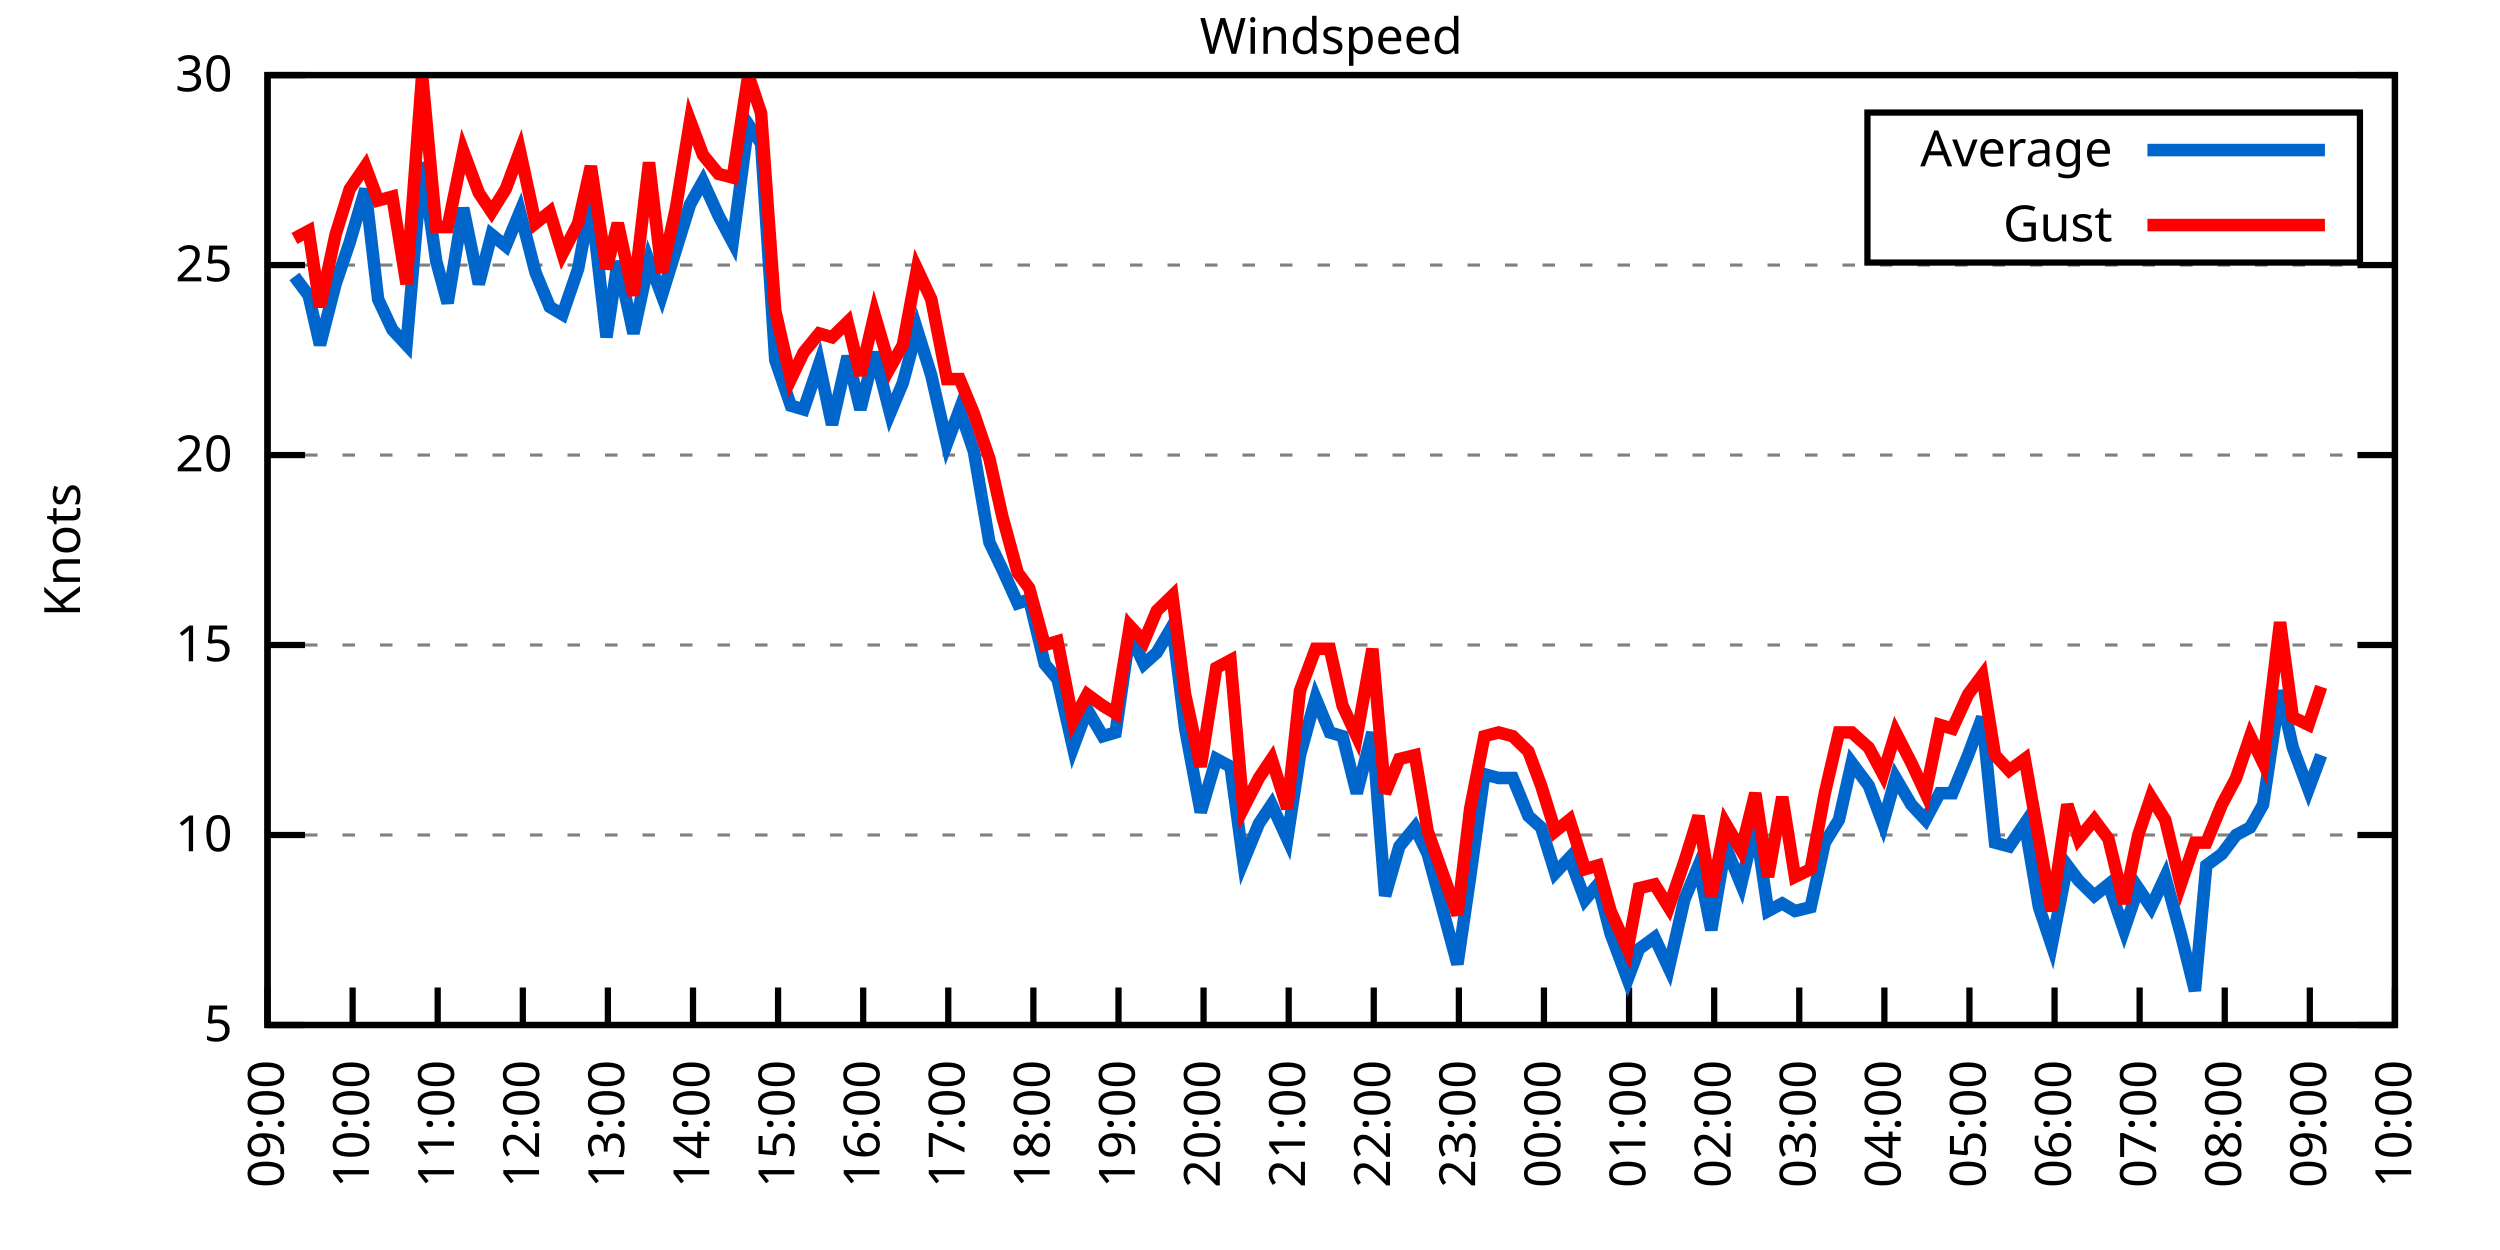
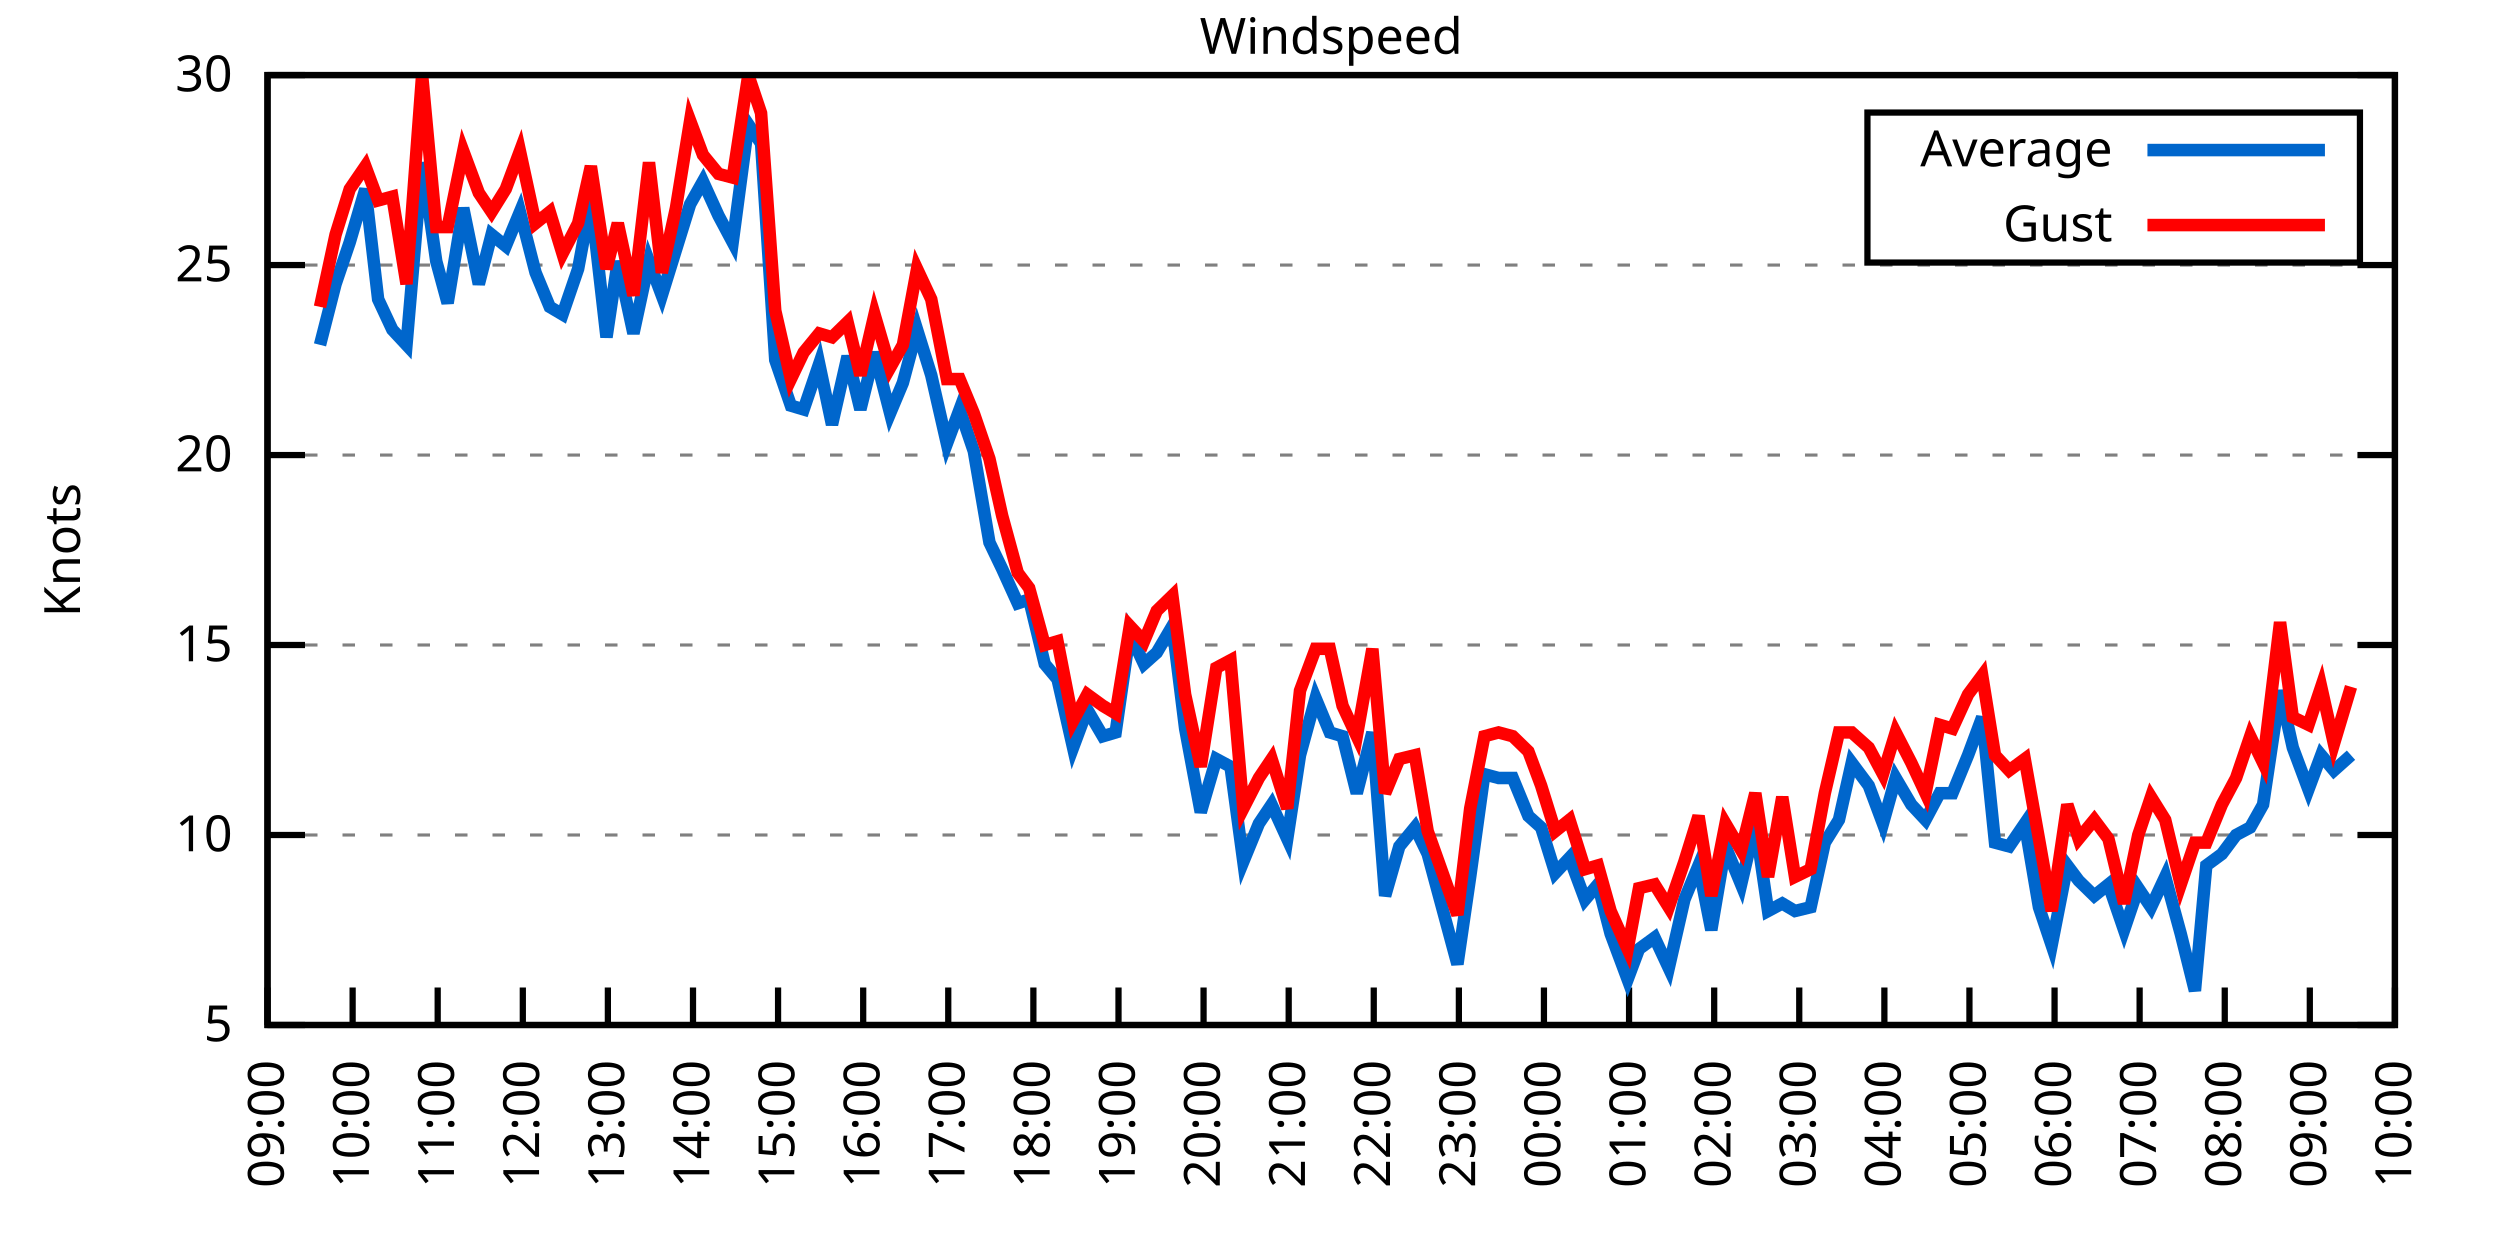
<svg xmlns="http://www.w3.org/2000/svg" xmlns:xlink="http://www.w3.org/1999/xlink" width="400" height="200" viewBox="0 0 400 200">
  <g id="gnuplot_canvas">
    <rect x="0" y="0" width="400" height="200" fill="none" />
    <defs>
      <circle id="gpDot" r="0.5" stroke-width="0.5" stroke="currentColor" />
      <path id="gpPt0" stroke-width="0.333" stroke="currentColor" d="M-1,0 h2 M0,-1 v2" />
      <path id="gpPt1" stroke-width="0.333" stroke="currentColor" d="M-1,-1 L1,1 M1,-1 L-1,1" />
      <path id="gpPt2" stroke-width="0.333" stroke="currentColor" d="M-1,0 L1,0 M0,-1 L0,1 M-1,-1 L1,1 M-1,1 L1,-1" />
      <rect id="gpPt3" stroke-width="0.333" stroke="currentColor" x="-1" y="-1" width="2" height="2" />
      <rect id="gpPt4" stroke-width="0.333" stroke="currentColor" fill="currentColor" x="-1" y="-1" width="2" height="2" />
      <circle id="gpPt5" stroke-width="0.333" stroke="currentColor" cx="0" cy="0" r="1" />
      <use xlink:href="#gpPt5" id="gpPt6" fill="currentColor" stroke="none" />
      <path id="gpPt7" stroke-width="0.333" stroke="currentColor" d="M0,-1.33 L-1.33,0.67 L1.33,0.67 z" />
      <use xlink:href="#gpPt7" id="gpPt8" fill="currentColor" stroke="none" />
      <use xlink:href="#gpPt7" id="gpPt9" stroke="currentColor" transform="rotate(180)" />
      <use xlink:href="#gpPt9" id="gpPt10" fill="currentColor" stroke="none" />
      <use xlink:href="#gpPt3" id="gpPt11" stroke="currentColor" transform="rotate(45)" />
      <use xlink:href="#gpPt11" id="gpPt12" fill="currentColor" stroke="none" />
      <path id="gpPt13" stroke-width="0.333" stroke="currentColor" d="M0,1.330 L1.265,0.411 L0.782,-1.067 L-0.782,-1.076 L-1.265,0.411 z" />
      <use xlink:href="#gpPt13" id="gpPt14" fill="currentColor" stroke="none" />
      <filter id="textbox" filterUnits="objectBoundingBox" x="0" y="0" height="1" width="1">
        <feFlood flood-color="white" flood-opacity="1" result="bgnd" />
        <feComposite in="SourceGraphic" in2="bgnd" operator="atop" />
      </filter>
      <filter id="greybox" filterUnits="objectBoundingBox" x="0" y="0" height="1" width="1">
        <feFlood flood-color="lightgrey" flood-opacity="1" result="grey" />
        <feComposite in="SourceGraphic" in2="grey" operator="atop" />
      </filter>
    </defs>
    <g fill="none" color="white" stroke="currentColor" stroke-width="1.00" stroke-linecap="butt" stroke-linejoin="miter">
</g>
    <g fill="none" color="black" stroke="currentColor" stroke-width="1.00" stroke-linecap="butt" stroke-linejoin="miter">
      <g stroke="none" shape-rendering="crispEdges">
        <polygon fill="rgb(255, 255, 255)" points="42.80,164.00 383.18,164.00 383.18,12.02 42.80,12.02 " />
      </g>
    </g>
    <g fill="none" color="black" stroke="currentColor" stroke-width="1.00" stroke-linecap="butt" stroke-linejoin="miter">
</g>
    <g fill="none" color="black" stroke="black" stroke-width="0.50" stroke-linecap="butt" stroke-linejoin="miter">
</g>
    <g fill="none" color="gray" stroke="currentColor" stroke-width="0.50" stroke-linecap="butt" stroke-linejoin="miter">
      <path stroke="gray" stroke-dasharray="2,4" class="gridline" d="M42.80,164.00 L383.19,164.00  " />
    </g>
    <g fill="none" color="gray" stroke="gray" stroke-width="1.00" stroke-linecap="butt" stroke-linejoin="miter">
</g>
    <g fill="none" color="black" stroke="currentColor" stroke-width="1.00" stroke-linecap="butt" stroke-linejoin="miter">
      <path stroke="black" d="M42.80,164.00 L48.80,164.00 M383.19,164.00 L377.19,164.00  " />
      <g transform="translate(37.20,166.60)" stroke="none" fill="black" font-family="Sans" font-size="8.00" text-anchor="end">
        <text>
          <tspan font-family="Sans"> 5</tspan>
        </text>
      </g>
    </g>
    <g fill="none" color="black" stroke="currentColor" stroke-width="1.00" stroke-linecap="butt" stroke-linejoin="miter">
</g>
    <g fill="none" color="black" stroke="black" stroke-width="0.50" stroke-linecap="butt" stroke-linejoin="miter">
</g>
    <g fill="none" color="gray" stroke="currentColor" stroke-width="0.50" stroke-linecap="butt" stroke-linejoin="miter">
      <path stroke="gray" stroke-dasharray="2,4" class="gridline" d="M42.80,133.60 L383.19,133.60  " />
    </g>
    <g fill="none" color="gray" stroke="gray" stroke-width="1.00" stroke-linecap="butt" stroke-linejoin="miter">
</g>
    <g fill="none" color="black" stroke="currentColor" stroke-width="1.00" stroke-linecap="butt" stroke-linejoin="miter">
      <path stroke="black" d="M42.80,133.60 L48.80,133.60 M383.19,133.60 L377.19,133.60  " />
      <g transform="translate(37.20,136.20)" stroke="none" fill="black" font-family="Sans" font-size="8.00" text-anchor="end">
        <text>
          <tspan font-family="Sans"> 10</tspan>
        </text>
      </g>
    </g>
    <g fill="none" color="black" stroke="currentColor" stroke-width="1.00" stroke-linecap="butt" stroke-linejoin="miter">
</g>
    <g fill="none" color="black" stroke="black" stroke-width="0.50" stroke-linecap="butt" stroke-linejoin="miter">
</g>
    <g fill="none" color="gray" stroke="currentColor" stroke-width="0.50" stroke-linecap="butt" stroke-linejoin="miter">
      <path stroke="gray" stroke-dasharray="2,4" class="gridline" d="M42.80,103.20 L383.19,103.20  " />
    </g>
    <g fill="none" color="gray" stroke="gray" stroke-width="1.00" stroke-linecap="butt" stroke-linejoin="miter">
</g>
    <g fill="none" color="black" stroke="currentColor" stroke-width="1.00" stroke-linecap="butt" stroke-linejoin="miter">
      <path stroke="black" d="M42.80,103.20 L48.80,103.20 M383.19,103.20 L377.19,103.20  " />
      <g transform="translate(37.20,105.80)" stroke="none" fill="black" font-family="Sans" font-size="8.00" text-anchor="end">
        <text>
          <tspan font-family="Sans"> 15</tspan>
        </text>
      </g>
    </g>
    <g fill="none" color="black" stroke="currentColor" stroke-width="1.00" stroke-linecap="butt" stroke-linejoin="miter">
</g>
    <g fill="none" color="black" stroke="black" stroke-width="0.50" stroke-linecap="butt" stroke-linejoin="miter">
</g>
    <g fill="none" color="gray" stroke="currentColor" stroke-width="0.50" stroke-linecap="butt" stroke-linejoin="miter">
      <path stroke="gray" stroke-dasharray="2,4" class="gridline" d="M42.80,72.81 L383.19,72.81  " />
    </g>
    <g fill="none" color="gray" stroke="gray" stroke-width="1.00" stroke-linecap="butt" stroke-linejoin="miter">
</g>
    <g fill="none" color="black" stroke="currentColor" stroke-width="1.00" stroke-linecap="butt" stroke-linejoin="miter">
      <path stroke="black" d="M42.80,72.81 L48.80,72.81 M383.19,72.81 L377.19,72.81  " />
      <g transform="translate(37.20,75.41)" stroke="none" fill="black" font-family="Sans" font-size="8.00" text-anchor="end">
        <text>
          <tspan font-family="Sans"> 20</tspan>
        </text>
      </g>
    </g>
    <g fill="none" color="black" stroke="currentColor" stroke-width="1.00" stroke-linecap="butt" stroke-linejoin="miter">
</g>
    <g fill="none" color="black" stroke="black" stroke-width="0.50" stroke-linecap="butt" stroke-linejoin="miter">
</g>
    <g fill="none" color="gray" stroke="currentColor" stroke-width="0.50" stroke-linecap="butt" stroke-linejoin="miter">
      <path stroke="gray" stroke-dasharray="2,4" class="gridline" d="M42.80,42.41 L383.19,42.41  " />
    </g>
    <g fill="none" color="gray" stroke="gray" stroke-width="1.00" stroke-linecap="butt" stroke-linejoin="miter">
</g>
    <g fill="none" color="black" stroke="currentColor" stroke-width="1.00" stroke-linecap="butt" stroke-linejoin="miter">
      <path stroke="black" d="M42.80,42.41 L48.80,42.41 M383.19,42.41 L377.19,42.41  " />
      <g transform="translate(37.20,45.01)" stroke="none" fill="black" font-family="Sans" font-size="8.00" text-anchor="end">
        <text>
          <tspan font-family="Sans"> 25</tspan>
        </text>
      </g>
    </g>
    <g fill="none" color="black" stroke="currentColor" stroke-width="1.00" stroke-linecap="butt" stroke-linejoin="miter">
</g>
    <g fill="none" color="black" stroke="black" stroke-width="0.50" stroke-linecap="butt" stroke-linejoin="miter">
</g>
    <g fill="none" color="gray" stroke="currentColor" stroke-width="0.50" stroke-linecap="butt" stroke-linejoin="miter">
      <path stroke="gray" stroke-dasharray="2,4" class="gridline" d="M42.80,12.01 L383.19,12.01  " />
    </g>
    <g fill="none" color="gray" stroke="gray" stroke-width="1.00" stroke-linecap="butt" stroke-linejoin="miter">
</g>
    <g fill="none" color="black" stroke="currentColor" stroke-width="1.00" stroke-linecap="butt" stroke-linejoin="miter">
      <path stroke="black" d="M42.80,12.01 L48.80,12.01 M383.19,12.01 L377.19,12.01  " />
      <g transform="translate(37.20,14.61)" stroke="none" fill="black" font-family="Sans" font-size="8.00" text-anchor="end">
        <text>
          <tspan font-family="Sans"> 30</tspan>
        </text>
      </g>
    </g>
    <g fill="none" color="black" stroke="currentColor" stroke-width="1.00" stroke-linecap="butt" stroke-linejoin="miter">
      <path stroke="black" d="M42.80,164.00 L42.80,158.00  " />
      <g transform="translate(45.40,169.60) rotate(270.00)" stroke="none" fill="black" font-family="Sans" font-size="8.00" text-anchor="end">
        <text>
          <tspan font-family="Sans">09:00</tspan>
        </text>
      </g>
    </g>
    <g fill="none" color="black" stroke="currentColor" stroke-width="1.00" stroke-linecap="butt" stroke-linejoin="miter">
      <path stroke="black" d="M56.42,164.00 L56.42,158.00  " />
      <g transform="translate(59.02,169.60) rotate(270.00)" stroke="none" fill="black" font-family="Sans" font-size="8.00" text-anchor="end">
        <text>
          <tspan font-family="Sans">10:00</tspan>
        </text>
      </g>
    </g>
    <g fill="none" color="black" stroke="currentColor" stroke-width="1.00" stroke-linecap="butt" stroke-linejoin="miter">
      <path stroke="black" d="M70.03,164.00 L70.03,158.00  " />
      <g transform="translate(72.63,169.60) rotate(270.00)" stroke="none" fill="black" font-family="Sans" font-size="8.00" text-anchor="end">
        <text>
          <tspan font-family="Sans">11:00</tspan>
        </text>
      </g>
    </g>
    <g fill="none" color="black" stroke="currentColor" stroke-width="1.00" stroke-linecap="butt" stroke-linejoin="miter">
      <path stroke="black" d="M83.65,164.00 L83.65,158.00  " />
      <g transform="translate(86.25,169.60) rotate(270.00)" stroke="none" fill="black" font-family="Sans" font-size="8.00" text-anchor="end">
        <text>
          <tspan font-family="Sans">12:00</tspan>
        </text>
      </g>
    </g>
    <g fill="none" color="black" stroke="currentColor" stroke-width="1.00" stroke-linecap="butt" stroke-linejoin="miter">
      <path stroke="black" d="M97.26,164.00 L97.26,158.00  " />
      <g transform="translate(99.86,169.60) rotate(270.00)" stroke="none" fill="black" font-family="Sans" font-size="8.00" text-anchor="end">
        <text>
          <tspan font-family="Sans">13:00</tspan>
        </text>
      </g>
    </g>
    <g fill="none" color="black" stroke="currentColor" stroke-width="1.00" stroke-linecap="butt" stroke-linejoin="miter">
      <path stroke="black" d="M110.88,164.00 L110.88,158.00  " />
      <g transform="translate(113.48,169.60) rotate(270.00)" stroke="none" fill="black" font-family="Sans" font-size="8.00" text-anchor="end">
        <text>
          <tspan font-family="Sans">14:00</tspan>
        </text>
      </g>
    </g>
    <g fill="none" color="black" stroke="currentColor" stroke-width="1.00" stroke-linecap="butt" stroke-linejoin="miter">
      <path stroke="black" d="M124.49,164.00 L124.49,158.00  " />
      <g transform="translate(127.09,169.60) rotate(270.00)" stroke="none" fill="black" font-family="Sans" font-size="8.00" text-anchor="end">
        <text>
          <tspan font-family="Sans">15:00</tspan>
        </text>
      </g>
    </g>
    <g fill="none" color="black" stroke="currentColor" stroke-width="1.00" stroke-linecap="butt" stroke-linejoin="miter">
      <path stroke="black" d="M138.11,164.00 L138.11,158.00  " />
      <g transform="translate(140.71,169.60) rotate(270.00)" stroke="none" fill="black" font-family="Sans" font-size="8.00" text-anchor="end">
        <text>
          <tspan font-family="Sans">16:00</tspan>
        </text>
      </g>
    </g>
    <g fill="none" color="black" stroke="currentColor" stroke-width="1.00" stroke-linecap="butt" stroke-linejoin="miter">
      <path stroke="black" d="M151.72,164.00 L151.72,158.00  " />
      <g transform="translate(154.32,169.60) rotate(270.00)" stroke="none" fill="black" font-family="Sans" font-size="8.00" text-anchor="end">
        <text>
          <tspan font-family="Sans">17:00</tspan>
        </text>
      </g>
    </g>
    <g fill="none" color="black" stroke="currentColor" stroke-width="1.00" stroke-linecap="butt" stroke-linejoin="miter">
      <path stroke="black" d="M165.34,164.00 L165.34,158.00  " />
      <g transform="translate(167.94,169.60) rotate(270.00)" stroke="none" fill="black" font-family="Sans" font-size="8.00" text-anchor="end">
        <text>
          <tspan font-family="Sans">18:00</tspan>
        </text>
      </g>
    </g>
    <g fill="none" color="black" stroke="currentColor" stroke-width="1.00" stroke-linecap="butt" stroke-linejoin="miter">
      <path stroke="black" d="M178.96,164.00 L178.96,158.00  " />
      <g transform="translate(181.56,169.60) rotate(270.00)" stroke="none" fill="black" font-family="Sans" font-size="8.00" text-anchor="end">
        <text>
          <tspan font-family="Sans">19:00</tspan>
        </text>
      </g>
    </g>
    <g fill="none" color="black" stroke="currentColor" stroke-width="1.00" stroke-linecap="butt" stroke-linejoin="miter">
      <path stroke="black" d="M192.57,164.00 L192.57,158.00  " />
      <g transform="translate(195.17,169.60) rotate(270.00)" stroke="none" fill="black" font-family="Sans" font-size="8.00" text-anchor="end">
        <text>
          <tspan font-family="Sans">20:00</tspan>
        </text>
      </g>
    </g>
    <g fill="none" color="black" stroke="currentColor" stroke-width="1.00" stroke-linecap="butt" stroke-linejoin="miter">
      <path stroke="black" d="M206.19,164.00 L206.19,158.00  " />
      <g transform="translate(208.79,169.60) rotate(270.00)" stroke="none" fill="black" font-family="Sans" font-size="8.00" text-anchor="end">
        <text>
          <tspan font-family="Sans">21:00</tspan>
        </text>
      </g>
    </g>
    <g fill="none" color="black" stroke="currentColor" stroke-width="1.00" stroke-linecap="butt" stroke-linejoin="miter">
      <path stroke="black" d="M219.80,164.00 L219.80,158.00  " />
      <g transform="translate(222.40,169.60) rotate(270.00)" stroke="none" fill="black" font-family="Sans" font-size="8.00" text-anchor="end">
        <text>
          <tspan font-family="Sans">22:00</tspan>
        </text>
      </g>
    </g>
    <g fill="none" color="black" stroke="currentColor" stroke-width="1.00" stroke-linecap="butt" stroke-linejoin="miter">
      <path stroke="black" d="M233.42,164.00 L233.42,158.00  " />
      <g transform="translate(236.02,169.60) rotate(270.00)" stroke="none" fill="black" font-family="Sans" font-size="8.00" text-anchor="end">
        <text>
          <tspan font-family="Sans">23:00</tspan>
        </text>
      </g>
    </g>
    <g fill="none" color="black" stroke="currentColor" stroke-width="1.00" stroke-linecap="butt" stroke-linejoin="miter">
      <path stroke="black" d="M247.03,164.00 L247.03,158.00  " />
      <g transform="translate(249.63,169.60) rotate(270.00)" stroke="none" fill="black" font-family="Sans" font-size="8.00" text-anchor="end">
        <text>
          <tspan font-family="Sans">00:00</tspan>
        </text>
      </g>
    </g>
    <g fill="none" color="black" stroke="currentColor" stroke-width="1.00" stroke-linecap="butt" stroke-linejoin="miter">
      <path stroke="black" d="M260.65,164.00 L260.65,158.00  " />
      <g transform="translate(263.25,169.60) rotate(270.00)" stroke="none" fill="black" font-family="Sans" font-size="8.00" text-anchor="end">
        <text>
          <tspan font-family="Sans">01:00</tspan>
        </text>
      </g>
    </g>
    <g fill="none" color="black" stroke="currentColor" stroke-width="1.00" stroke-linecap="butt" stroke-linejoin="miter">
      <path stroke="black" d="M274.27,164.00 L274.27,158.00  " />
      <g transform="translate(276.87,169.60) rotate(270.00)" stroke="none" fill="black" font-family="Sans" font-size="8.00" text-anchor="end">
        <text>
          <tspan font-family="Sans">02:00</tspan>
        </text>
      </g>
    </g>
    <g fill="none" color="black" stroke="currentColor" stroke-width="1.00" stroke-linecap="butt" stroke-linejoin="miter">
      <path stroke="black" d="M287.88,164.00 L287.88,158.00  " />
      <g transform="translate(290.48,169.60) rotate(270.00)" stroke="none" fill="black" font-family="Sans" font-size="8.00" text-anchor="end">
        <text>
          <tspan font-family="Sans">03:00</tspan>
        </text>
      </g>
    </g>
    <g fill="none" color="black" stroke="currentColor" stroke-width="1.00" stroke-linecap="butt" stroke-linejoin="miter">
      <path stroke="black" d="M301.50,164.00 L301.50,158.00  " />
      <g transform="translate(304.10,169.60) rotate(270.00)" stroke="none" fill="black" font-family="Sans" font-size="8.00" text-anchor="end">
        <text>
          <tspan font-family="Sans">04:00</tspan>
        </text>
      </g>
    </g>
    <g fill="none" color="black" stroke="currentColor" stroke-width="1.00" stroke-linecap="butt" stroke-linejoin="miter">
      <path stroke="black" d="M315.11,164.00 L315.11,158.00  " />
      <g transform="translate(317.71,169.60) rotate(270.00)" stroke="none" fill="black" font-family="Sans" font-size="8.00" text-anchor="end">
        <text>
          <tspan font-family="Sans">05:00</tspan>
        </text>
      </g>
    </g>
    <g fill="none" color="black" stroke="currentColor" stroke-width="1.00" stroke-linecap="butt" stroke-linejoin="miter">
      <path stroke="black" d="M328.73,164.00 L328.73,158.00  " />
      <g transform="translate(331.33,169.60) rotate(270.00)" stroke="none" fill="black" font-family="Sans" font-size="8.00" text-anchor="end">
        <text>
          <tspan font-family="Sans">06:00</tspan>
        </text>
      </g>
    </g>
    <g fill="none" color="black" stroke="currentColor" stroke-width="1.00" stroke-linecap="butt" stroke-linejoin="miter">
      <path stroke="black" d="M342.34,164.00 L342.34,158.00  " />
      <g transform="translate(344.94,169.60) rotate(270.00)" stroke="none" fill="black" font-family="Sans" font-size="8.00" text-anchor="end">
        <text>
          <tspan font-family="Sans">07:00</tspan>
        </text>
      </g>
    </g>
    <g fill="none" color="black" stroke="currentColor" stroke-width="1.00" stroke-linecap="butt" stroke-linejoin="miter">
      <path stroke="black" d="M355.96,164.00 L355.96,158.00  " />
      <g transform="translate(358.56,169.60) rotate(270.00)" stroke="none" fill="black" font-family="Sans" font-size="8.00" text-anchor="end">
        <text>
          <tspan font-family="Sans">08:00</tspan>
        </text>
      </g>
    </g>
    <g fill="none" color="black" stroke="currentColor" stroke-width="1.00" stroke-linecap="butt" stroke-linejoin="miter">
      <path stroke="black" d="M369.57,164.00 L369.57,158.00  " />
      <g transform="translate(372.17,169.60) rotate(270.00)" stroke="none" fill="black" font-family="Sans" font-size="8.00" text-anchor="end">
        <text>
          <tspan font-family="Sans">09:00</tspan>
        </text>
      </g>
    </g>
    <g fill="none" color="black" stroke="currentColor" stroke-width="1.00" stroke-linecap="butt" stroke-linejoin="miter">
      <path stroke="black" d="M383.19,164.00 L383.19,158.00  " />
      <g transform="translate(385.79,169.60) rotate(270.00)" stroke="none" fill="black" font-family="Sans" font-size="8.00" text-anchor="end">
        <text>
          <tspan font-family="Sans">10:00</tspan>
        </text>
      </g>
    </g>
    <g fill="none" color="black" stroke="currentColor" stroke-width="1.00" stroke-linecap="butt" stroke-linejoin="miter">
</g>
    <g fill="none" color="black" stroke="currentColor" stroke-width="1.00" stroke-linecap="butt" stroke-linejoin="miter">
      <path stroke="black" d="M42.80,12.01 L42.80,164.00 L383.19,164.00 L383.19,12.01 L42.80,12.01 Z  " />
    </g>
    <g fill="none" color="black" stroke="currentColor" stroke-width="1.00" stroke-linecap="butt" stroke-linejoin="miter">
</g>
    <g fill="none" color="black" stroke="currentColor" stroke-width="1.00" stroke-linecap="butt" stroke-linejoin="miter">
      <path stroke="black" d="M298.79,42.01 L298.79,18.01 L377.59,18.01 L377.59,42.01 L298.79,42.01 Z  " />
    </g>
    <g id="Windspeed_plot_1">
      <g fill="none" color="white" stroke="black" stroke-width="2.00" stroke-linecap="butt" stroke-linejoin="miter">
</g>
      <g fill="none" color="black" stroke="currentColor" stroke-width="2.00" stroke-linecap="butt" stroke-linejoin="miter">
        <g transform="translate(337.99,26.61)" stroke="none" fill="black" font-family="Sans" font-size="8.00" text-anchor="end">
          <text>
            <tspan font-family="Sans">Average</tspan>
          </text>
        </g>
      </g>
      <g fill="none" color="black" stroke="currentColor" stroke-width="2.00" stroke-linecap="butt" stroke-linejoin="miter">
-         <path stroke="rgb(  0, 102, 204)" d="M343.59,24.01 L371.99,24.01 M47.11,44.23 L49.38,47.27 L51.20,55.18 L53.69,45.45 L55.96,38.76 L58.46,30.25   L60.50,47.88 L62.77,52.74 L65.04,55.18 L67.54,25.99 L69.80,41.80 L71.62,48.49 L74.12,33.29 L76.61,45.45   L78.65,37.54 L80.92,39.37 L83.19,33.90 L85.69,43.62 L87.96,49.10 L90.00,50.31 L92.50,43.02 L94.54,32.07   L97.04,53.96 L98.85,41.80 L101.35,53.35 L103.84,41.80 L105.89,47.27 L108.15,39.98 L110.42,32.68 L112.47,29.03   L114.96,34.50 L117.23,38.76 L119.73,19.91 L121.77,22.95 L124.04,57.61 L126.54,64.90 L128.58,65.51 L131.07,58.21   L133.12,67.94 L135.61,57.00 L137.66,65.51 L139.92,56.39 L142.42,66.12 L144.46,61.25 L146.73,52.74 L149.00,60.04   L151.50,70.98 L153.54,65.51 L155.81,72.20 L158.31,86.79 L160.35,91.04 L162.84,96.52 L164.66,95.91 L167.16,106.24   L169.20,108.68 L171.69,119.62 L173.96,113.54 L176.46,117.80 L178.50,117.19 L180.77,101.38 L183.04,106.24 L185.08,104.42   L187.58,100.16 L189.62,116.58 L192.12,129.95 L194.61,121.44 L196.88,122.66 L198.93,137.86 L201.42,131.78 L203.46,128.74   L205.96,134.21 L208.00,120.83 L210.50,111.72 L212.77,117.19 L214.81,117.80 L217.08,126.91 L219.58,117.19 L221.62,143.33   L223.89,135.43 L226.38,132.39 L228.43,136.64 L233.19,154.27 L235.23,140.29 L237.50,123.87 L239.77,124.48 L242.04,124.48   L244.54,130.56 L246.58,132.39 L248.85,139.68 L251.12,137.25 L253.61,143.94 L255.66,141.51 L257.70,149.41 L260.42,156.70   L262.24,151.84 L264.73,150.02 L267.00,154.88 L269.50,143.94 L271.77,138.47 L273.81,148.80 L276.08,135.43 L278.58,141.51   L280.85,131.78 L282.89,145.76 L285.16,144.55 L287.20,145.76 L289.70,145.15 L291.97,134.82 L294.23,131.17 L296.28,122.05   L299.00,125.70 L301.27,131.78 L303.31,124.48 L305.81,128.74 L308.08,131.17 L310.35,126.91 L312.39,126.91 L314.89,120.83   L317.15,114.76 L319.20,134.82 L321.47,135.43 L323.96,131.78 L326.23,145.15 L328.27,151.23 L330.77,138.47 L332.59,140.90   L335.08,143.33 L337.35,141.51 L339.85,148.80 L342.12,142.11 L344.16,145.15 L346.43,140.29 L348.92,149.41 L351.19,158.53   L353.01,138.47 L355.50,136.64 L357.77,133.60 L360.04,132.39 L362.09,128.74 L364.81,110.50 L366.85,119.62 L369.35,126.31   L371.39,120.83  " />
+         <path stroke="rgb(  0, 102, 204)" d="M343.59,24.01 L371.99,24.01 M51.20,55.18 L53.69,45.45 L55.96,38.76 L58.46,30.25 L60.50,47.88 L62.77,52.74   L65.04,55.18 L67.54,25.99 L69.80,41.80 L71.62,48.49 L74.12,33.29 L76.61,45.45 L78.65,37.54 L80.92,39.37   L83.19,33.90 L85.69,43.62 L87.96,49.10 L90.00,50.31 L92.50,43.02 L94.54,32.07 L97.04,53.96 L98.85,41.80   L101.35,53.35 L103.84,41.80 L105.89,47.27 L108.15,39.98 L110.42,32.68 L112.47,29.03 L114.96,34.50 L117.23,38.76   L119.73,19.91 L121.77,22.95 L124.04,57.61 L126.54,64.90 L128.58,65.51 L131.07,58.21 L133.12,67.94 L135.61,57.00   L137.66,65.51 L139.92,56.39 L142.42,66.12 L144.46,61.25 L146.73,52.74 L149.00,60.04 L151.50,70.98 L153.54,65.51   L155.81,72.20 L158.31,86.79 L160.35,91.04 L162.84,96.52 L164.66,95.91 L167.16,106.24 L169.20,108.68 L171.69,119.62   L173.96,113.54 L176.46,117.80 L178.50,117.19 L180.77,101.38 L183.04,106.24 L185.08,104.42 L187.58,100.16 L189.62,116.58   L192.12,129.95 L194.61,121.44 L196.88,122.66 L198.93,137.86 L201.42,131.78 L203.46,128.74 L205.96,134.21 L208.00,120.83   L210.50,111.72 L212.77,117.19 L214.81,117.80 L217.08,126.91 L219.58,117.19 L221.62,143.33 L223.89,135.43 L226.38,132.39   L228.43,136.64 L233.19,154.27 L235.23,140.29 L237.50,123.87 L239.77,124.48 L242.04,124.48 L244.54,130.56 L246.58,132.39   L248.85,139.68 L251.12,137.25 L253.61,143.94 L255.66,141.51 L257.70,149.41 L260.42,156.70 L262.24,151.84 L264.73,150.02   L267.00,154.88 L269.50,143.94 L271.77,138.47 L273.81,148.80 L276.08,135.43 L278.58,141.51 L280.85,131.78 L282.89,145.76   L285.16,144.55 L287.20,145.76 L289.70,145.15 L291.97,134.82 L294.23,131.17 L296.28,122.05 L299.00,125.70 L301.27,131.78   L303.31,124.48 L305.81,128.74 L308.08,131.17 L310.35,126.91 L312.39,126.91 L314.89,120.83 L317.15,114.76 L319.20,134.82   L321.47,135.43 L323.96,131.78 L326.23,145.15 L328.27,151.23 L330.77,138.47 L332.59,140.90 L335.08,143.33 L337.35,141.51   L339.85,148.80 L342.12,142.11 L344.16,145.15 L346.43,140.29 L348.92,149.41 L351.19,158.53 L353.01,138.47 L355.50,136.64   L357.77,133.60 L360.04,132.39 L362.09,128.74 L364.81,110.50 L366.85,119.62 L369.35,126.31 L371.39,120.83 L373.43,123.27   L376.16,120.83  " />
      </g>
    </g>
    <g id="Windspeed_plot_2">
      <g fill="none" color="black" stroke="currentColor" stroke-width="2.00" stroke-linecap="butt" stroke-linejoin="miter">
        <g transform="translate(337.99,38.61)" stroke="none" fill="black" font-family="Sans" font-size="8.00" text-anchor="end">
          <text>
            <tspan font-family="Sans">Gust</tspan>
          </text>
        </g>
      </g>
      <g fill="none" color="black" stroke="currentColor" stroke-width="2.00" stroke-linecap="butt" stroke-linejoin="miter">
-         <path stroke="rgb(255,   0,   0)" d="M343.59,36.01 L371.99,36.01 M47.11,38.15 L49.38,36.94 L51.20,49.10 L53.69,37.54 L55.96,30.25 L58.46,26.60   L60.50,32.07 L62.77,31.46 L65.04,45.45 L67.54,12.01 L69.80,36.33 L71.62,36.33 L74.12,24.17 L76.61,30.86   L78.65,33.90 L80.92,30.25 L83.19,24.17 L85.69,35.72 L87.96,33.90 L90.00,40.58 L92.50,35.72 L94.54,26.60   L97.04,43.02 L98.85,35.72 L101.35,47.27 L103.84,25.99 L105.89,43.62 L108.15,33.29 L110.42,19.31 L112.47,24.78   L114.96,27.82 L117.23,28.42 L119.73,12.01 L121.77,18.09 L124.04,49.70 L126.54,60.65 L128.58,56.39 L131.07,53.35   L133.12,53.96 L135.61,51.53 L137.66,60.04 L139.92,50.31 L142.42,58.82 L144.46,55.18 L146.73,43.02 L149.00,47.88   L151.50,60.65 L153.54,60.65 L155.81,66.12 L158.31,73.41 L160.35,82.53 L162.84,91.65 L164.66,94.08 L167.16,103.20   L169.20,102.60 L171.69,115.36 L173.96,111.11 L176.46,112.93 L178.50,114.15 L180.77,100.16 L183.04,102.60 L185.08,97.73   L187.58,95.30 L189.62,111.11 L192.12,122.66 L194.61,106.85 L196.88,105.64 L198.93,129.35 L201.42,124.48 L203.46,121.44   L205.96,129.35 L208.00,110.50 L210.50,103.81 L212.77,103.81 L214.81,112.93 L217.08,117.80 L219.58,103.81 L221.62,126.91   L223.89,121.44 L226.38,120.83 L228.43,132.99 L233.19,146.37 L235.23,129.35 L237.50,117.80 L239.77,117.19 L242.04,117.80   L244.54,120.23 L246.58,125.70 L248.85,132.99 L251.12,131.17 L253.61,139.07 L255.66,138.47 L257.70,145.76 L260.42,151.84   L262.24,142.11 L264.73,141.51 L267.00,145.15 L269.50,137.86 L271.77,130.56 L273.81,143.33 L276.08,131.78 L278.58,136.03   L280.85,126.91 L282.89,140.29 L285.16,127.52 L287.20,140.29 L289.70,139.07 L291.97,126.91 L294.23,117.19 L296.28,117.19   L299.00,119.62 L301.27,123.87 L303.31,117.19 L305.81,122.05 L308.08,126.91 L310.35,115.97 L312.39,116.58 L314.89,111.11   L317.15,108.07 L319.20,120.83 L321.47,123.27 L323.96,121.44 L326.23,134.21 L328.27,145.76 L330.77,128.74 L332.59,134.21   L335.08,131.17 L337.35,134.21 L339.85,144.55 L342.12,133.60 L344.16,127.52 L346.43,131.17 L348.92,141.51 L351.19,134.82   L353.01,134.82 L355.50,128.74 L357.77,124.48 L360.04,117.80 L362.09,122.05 L364.81,99.56 L366.85,114.76 L369.35,115.97   L371.39,109.89  " />
+         <path stroke="rgb(255,   0,   0)" d="M343.59,36.01 L371.99,36.01 M51.20,49.10 L53.69,37.54 L55.96,30.25 L58.46,26.60 L60.50,32.07 L62.77,31.46   L65.04,45.45 L67.54,12.01 L69.80,36.33 L71.62,36.33 L74.12,24.17 L76.61,30.86 L78.65,33.90 L80.92,30.25   L83.19,24.17 L85.69,35.72 L87.96,33.90 L90.00,40.58 L92.50,35.72 L94.54,26.60 L97.04,43.02 L98.85,35.72   L101.35,47.27 L103.84,25.99 L105.89,43.62 L108.15,33.29 L110.42,19.31 L112.47,24.78 L114.96,27.82 L117.23,28.42   L119.73,12.01 L121.77,18.09 L124.04,49.70 L126.54,60.65 L128.58,56.39 L131.07,53.35 L133.12,53.96 L135.61,51.53   L137.66,60.04 L139.92,50.31 L142.42,58.82 L144.46,55.18 L146.73,43.02 L149.00,47.88 L151.50,60.65 L153.54,60.65   L155.81,66.12 L158.31,73.41 L160.35,82.53 L162.84,91.65 L164.66,94.08 L167.16,103.20 L169.20,102.60 L171.69,115.36   L173.96,111.11 L176.46,112.93 L178.50,114.15 L180.77,100.16 L183.04,102.60 L185.08,97.73 L187.58,95.30 L189.62,111.11   L192.12,122.66 L194.61,106.85 L196.88,105.64 L198.93,129.35 L201.42,124.48 L203.46,121.44 L205.96,129.35 L208.00,110.50   L210.50,103.81 L212.77,103.81 L214.81,112.93 L217.08,117.80 L219.58,103.81 L221.62,126.91 L223.89,121.44 L226.38,120.83   L228.43,132.99 L233.19,146.37 L235.23,129.35 L237.50,117.80 L239.77,117.19 L242.04,117.80 L244.54,120.23 L246.58,125.70   L248.85,132.99 L251.12,131.17 L253.61,139.07 L255.66,138.47 L257.70,145.76 L260.42,151.84 L262.24,142.11 L264.73,141.51   L267.00,145.15 L269.50,137.86 L271.77,130.56 L273.81,143.33 L276.08,131.78 L278.58,136.03 L280.85,126.91 L282.89,140.29   L285.16,127.52 L287.20,140.29 L289.70,139.07 L291.97,126.91 L294.23,117.19 L296.28,117.19 L299.00,119.62 L301.27,123.87   L303.31,117.19 L305.81,122.05 L308.08,126.91 L310.35,115.97 L312.39,116.58 L314.89,111.11 L317.15,108.07 L319.20,120.83   L321.47,123.27 L323.96,121.44 L326.23,134.21 L328.27,145.76 L330.77,128.74 L332.59,134.21 L335.08,131.17 L337.35,134.21   L339.85,144.55 L342.12,133.60 L344.16,127.52 L346.43,131.17 L348.92,141.51 L351.19,134.82 L353.01,134.82 L355.50,128.74   L357.77,124.48 L360.04,117.80 L362.09,122.05 L364.81,99.56 L366.85,114.76 L369.35,115.97 L371.39,109.89 L373.43,119.01   L376.16,109.89  " />
      </g>
    </g>
    <g fill="none" color="black" stroke="currentColor" stroke-width="2.00" stroke-linecap="butt" stroke-linejoin="miter">
</g>
    <g fill="none" color="black" stroke="black" stroke-width="1.00" stroke-linecap="butt" stroke-linejoin="miter">
</g>
    <g fill="none" color="black" stroke="currentColor" stroke-width="1.00" stroke-linecap="butt" stroke-linejoin="miter">
      <path stroke="black" d="M42.80,12.01 L42.80,164.00 L383.19,164.00 L383.19,12.01 L42.80,12.01 Z  " />
      <g transform="translate(12.80,88.01) rotate(270.00)" stroke="none" fill="black" font-family="Sans" font-size="8.00" text-anchor="middle">
        <text>
          <tspan font-family="Sans">Knots</tspan>
        </text>
      </g>
    </g>
    <g fill="none" color="black" stroke="currentColor" stroke-width="1.00" stroke-linecap="butt" stroke-linejoin="miter">
</g>
    <g fill="none" color="black" stroke="currentColor" stroke-width="1.00" stroke-linecap="butt" stroke-linejoin="miter">
      <g transform="translate(212.99,8.61)" stroke="none" fill="black" font-family="Sans" font-size="8.00" text-anchor="middle">
        <text>
          <tspan font-family="Sans">Windspeed</tspan>
        </text>
      </g>
    </g>
    <g fill="none" color="black" stroke="currentColor" stroke-width="1.00" stroke-linecap="butt" stroke-linejoin="miter">
</g>
  </g>
</svg>
